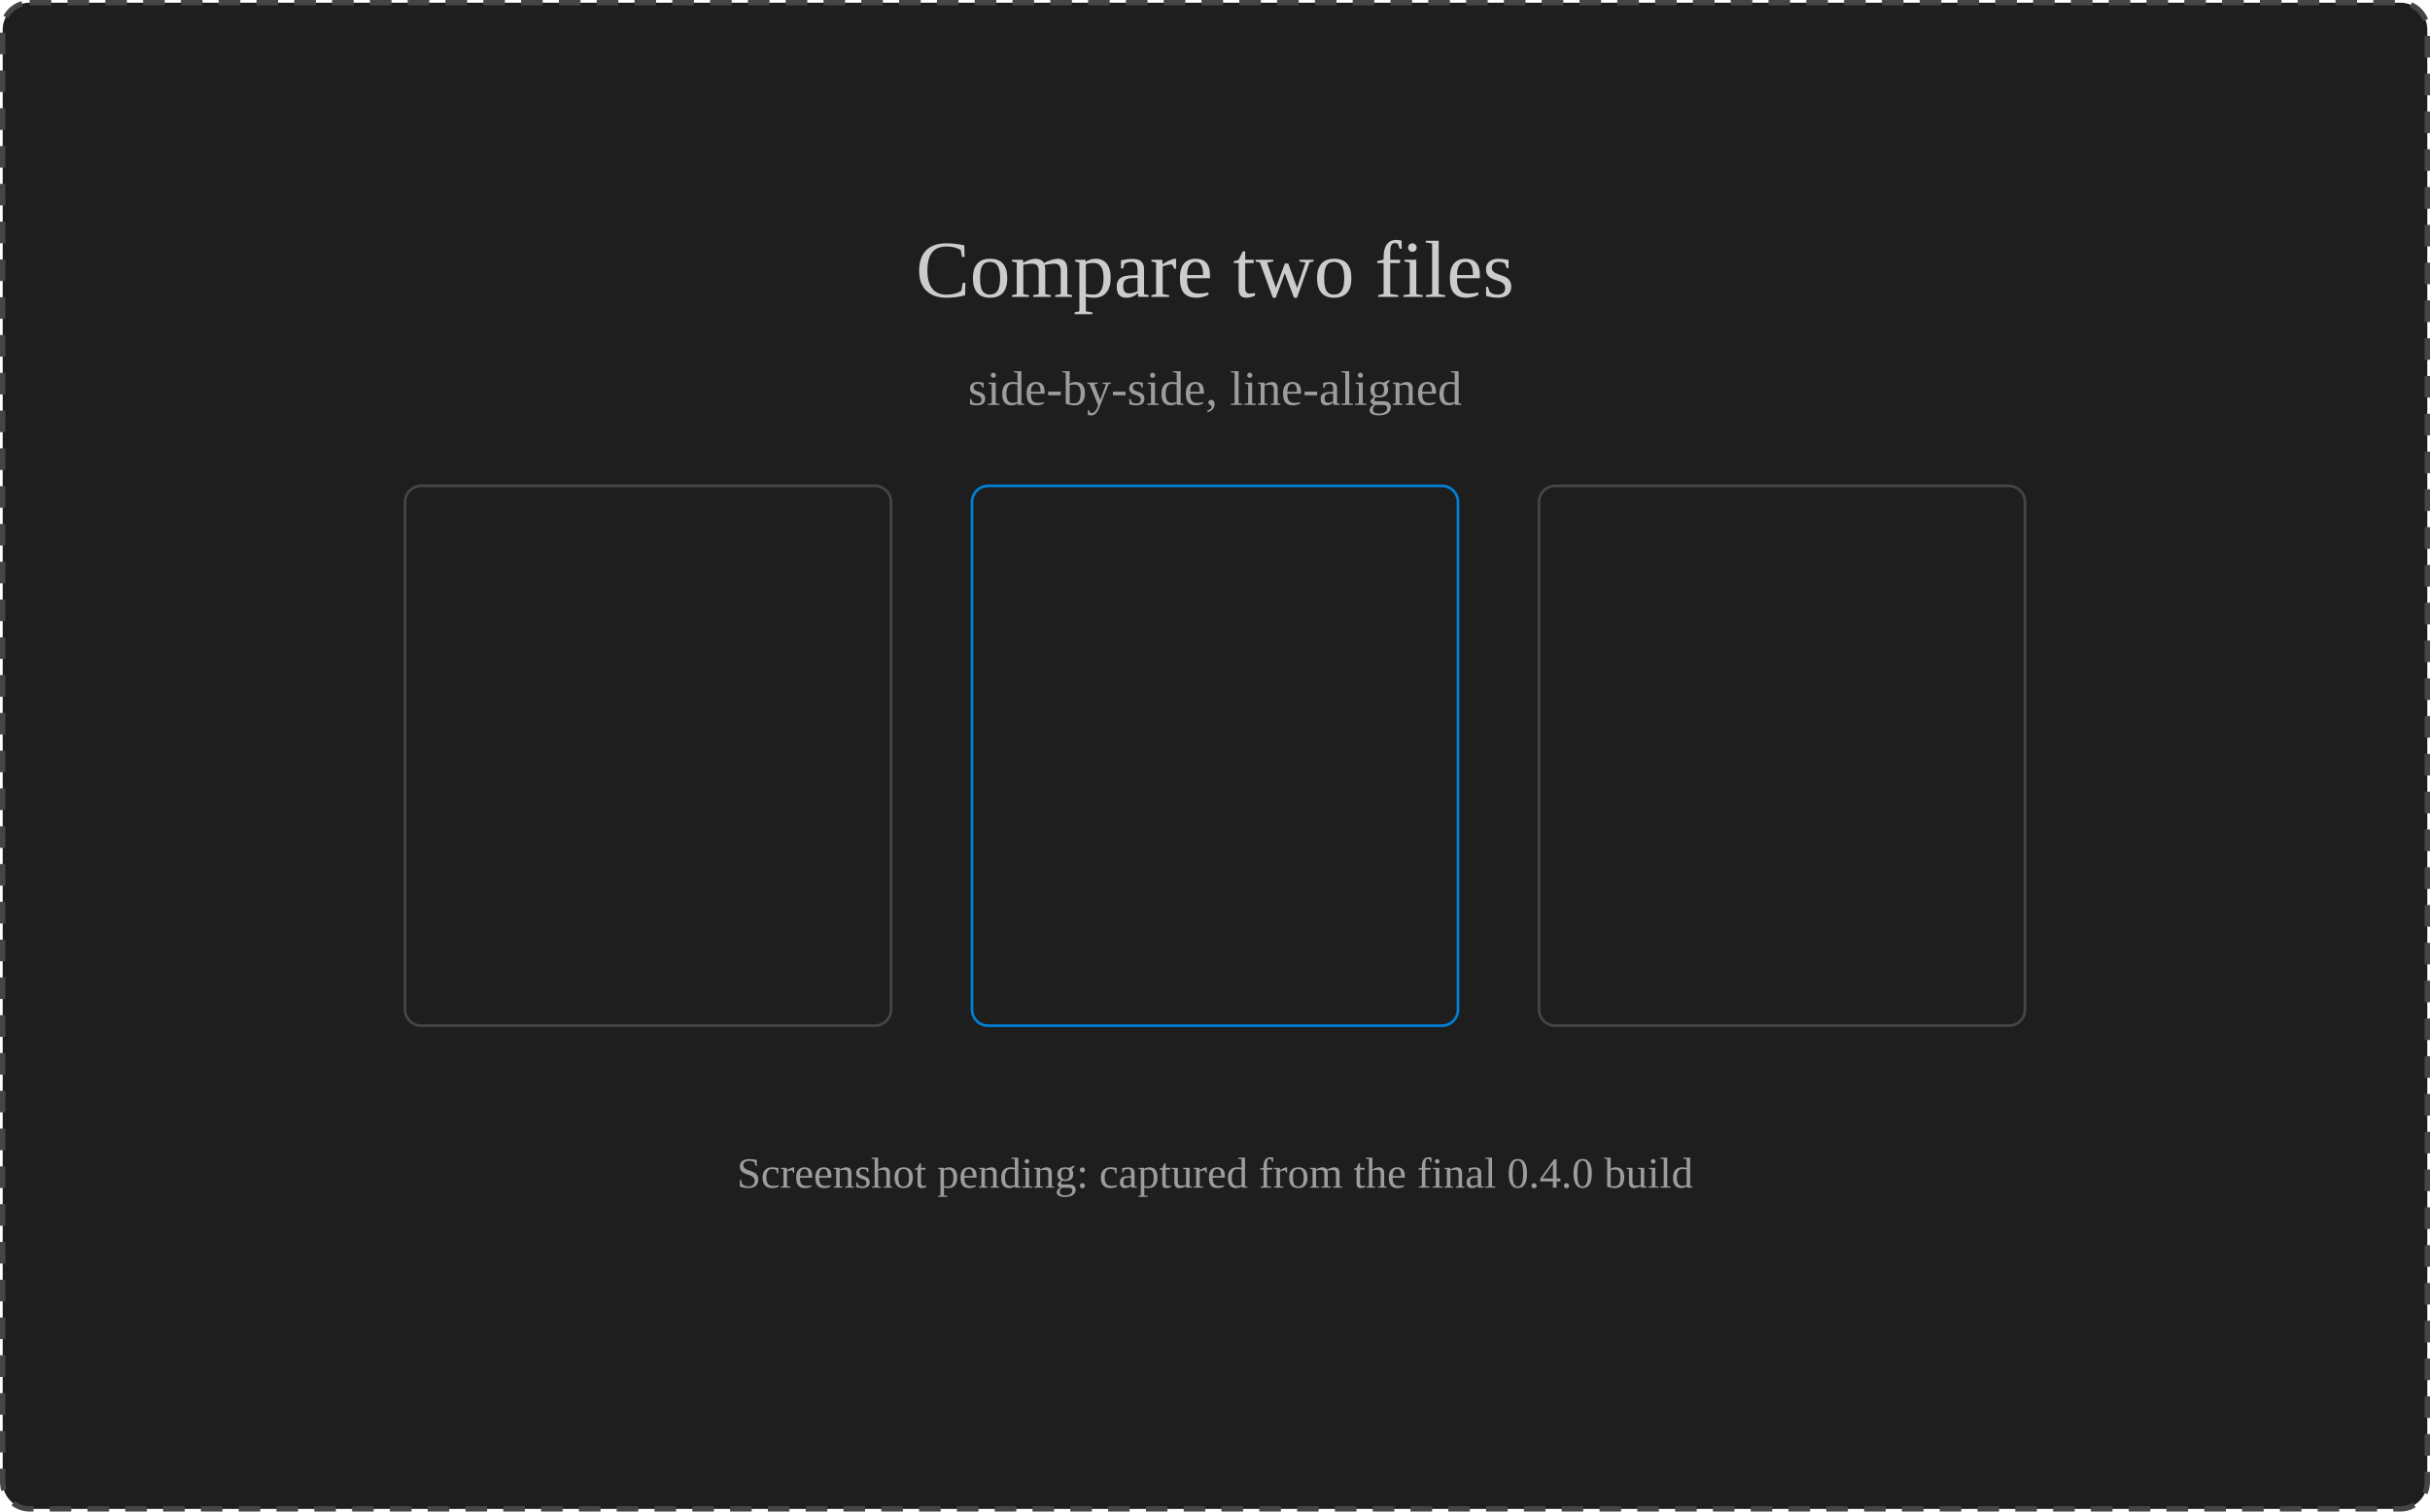
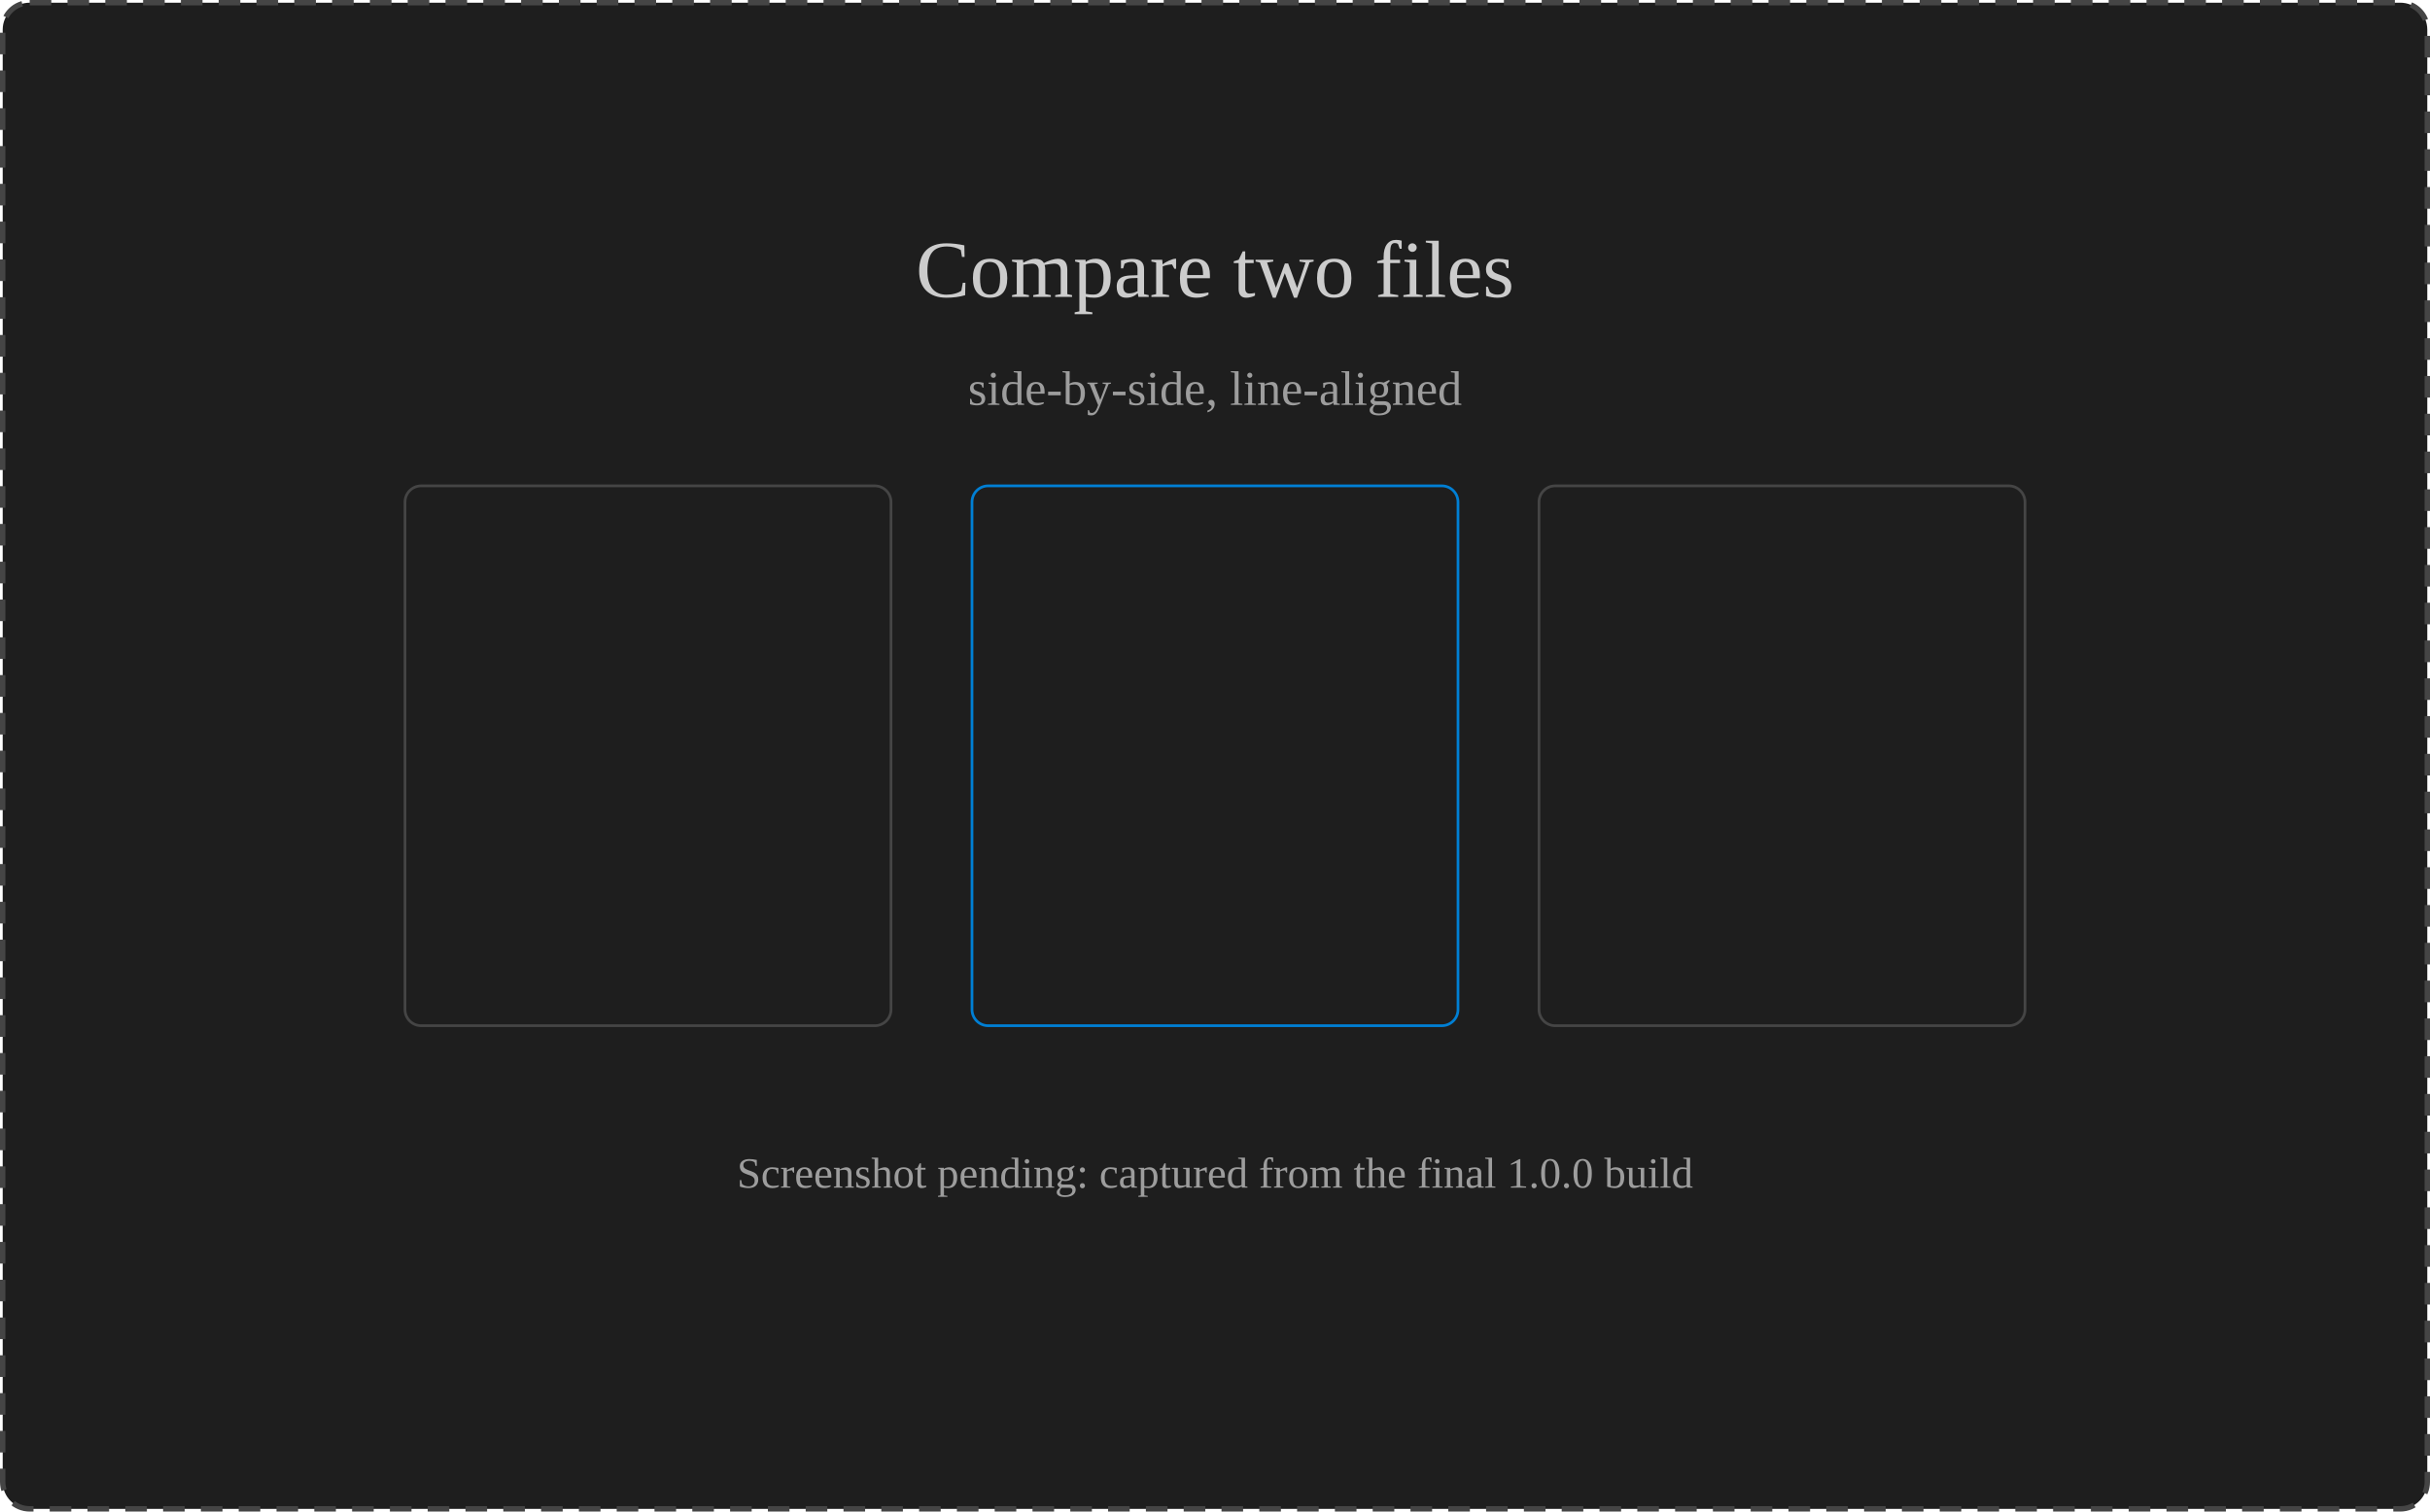
<svg xmlns="http://www.w3.org/2000/svg" width="900" height="560" viewBox="0 0 900 560" role="img" aria-label="Compare two files">
  <rect x="1" y="1" width="898" height="558" rx="10" fill="var(--vscode-editor-background, #1e1e1e)" stroke="var(--vscode-editorWidget-border, #454545)" stroke-width="2" stroke-dasharray="8 6" />
  <g font-family="var(--vscode-font-family, sans-serif)" text-anchor="middle">
    <rect x="150" y="180" width="180" height="200" rx="6" fill="none" stroke="var(--vscode-editorWidget-border, #454545)" />
    <rect x="360" y="180" width="180" height="200" rx="6" fill="none" stroke="var(--vscode-focusBorder, #007fd4)" />
    <rect x="570" y="180" width="180" height="200" rx="6" fill="none" stroke="var(--vscode-editorWidget-border, #454545)" />
    <text x="450" y="110" font-size="30" fill="var(--vscode-foreground, #cccccc)">Compare two files</text>
    <text x="450" y="150" font-size="18" fill="var(--vscode-descriptionForeground, #9d9d9d)">side-by-side, line-aligned</text>
-     <text x="450" y="440" font-size="16" fill="var(--vscode-descriptionForeground, #9d9d9d)">Screenshot pending: captured from the final 0.4.0 build</text>
+     <text x="450" y="440" font-size="16" fill="var(--vscode-descriptionForeground, #9d9d9d)">Screenshot pending: captured from the final 1.0.0 build</text>
  </g>
</svg>
